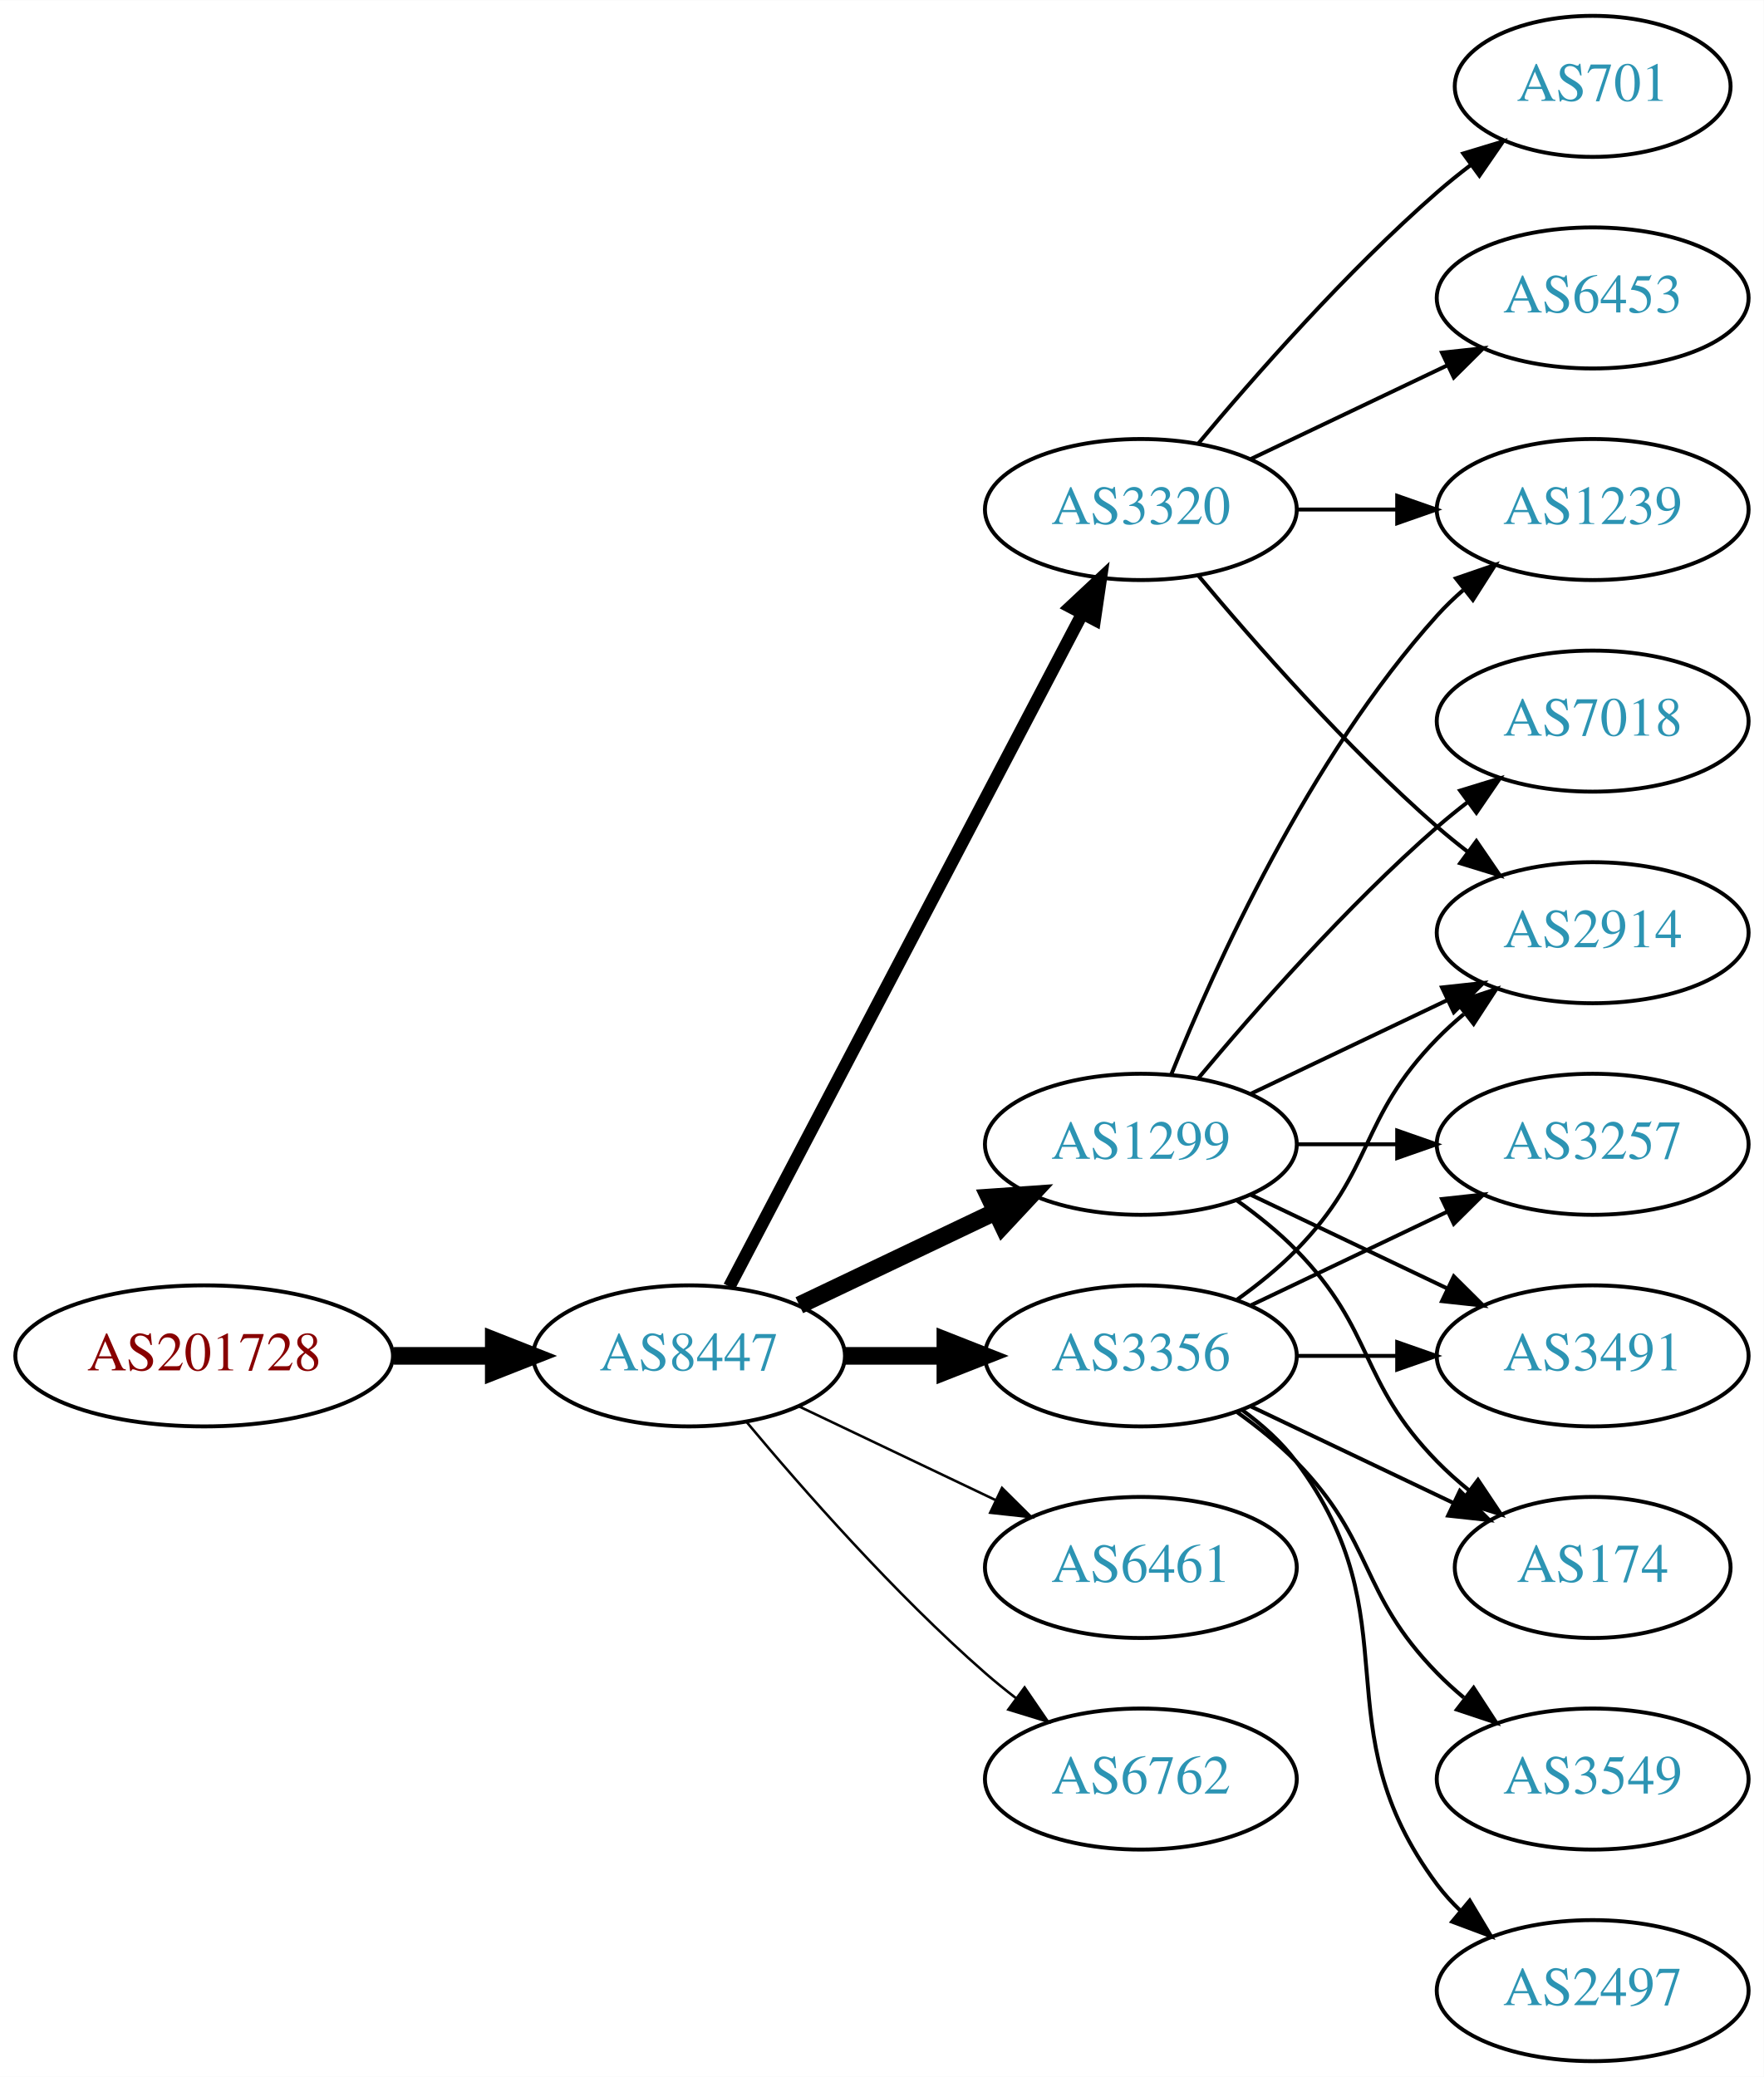
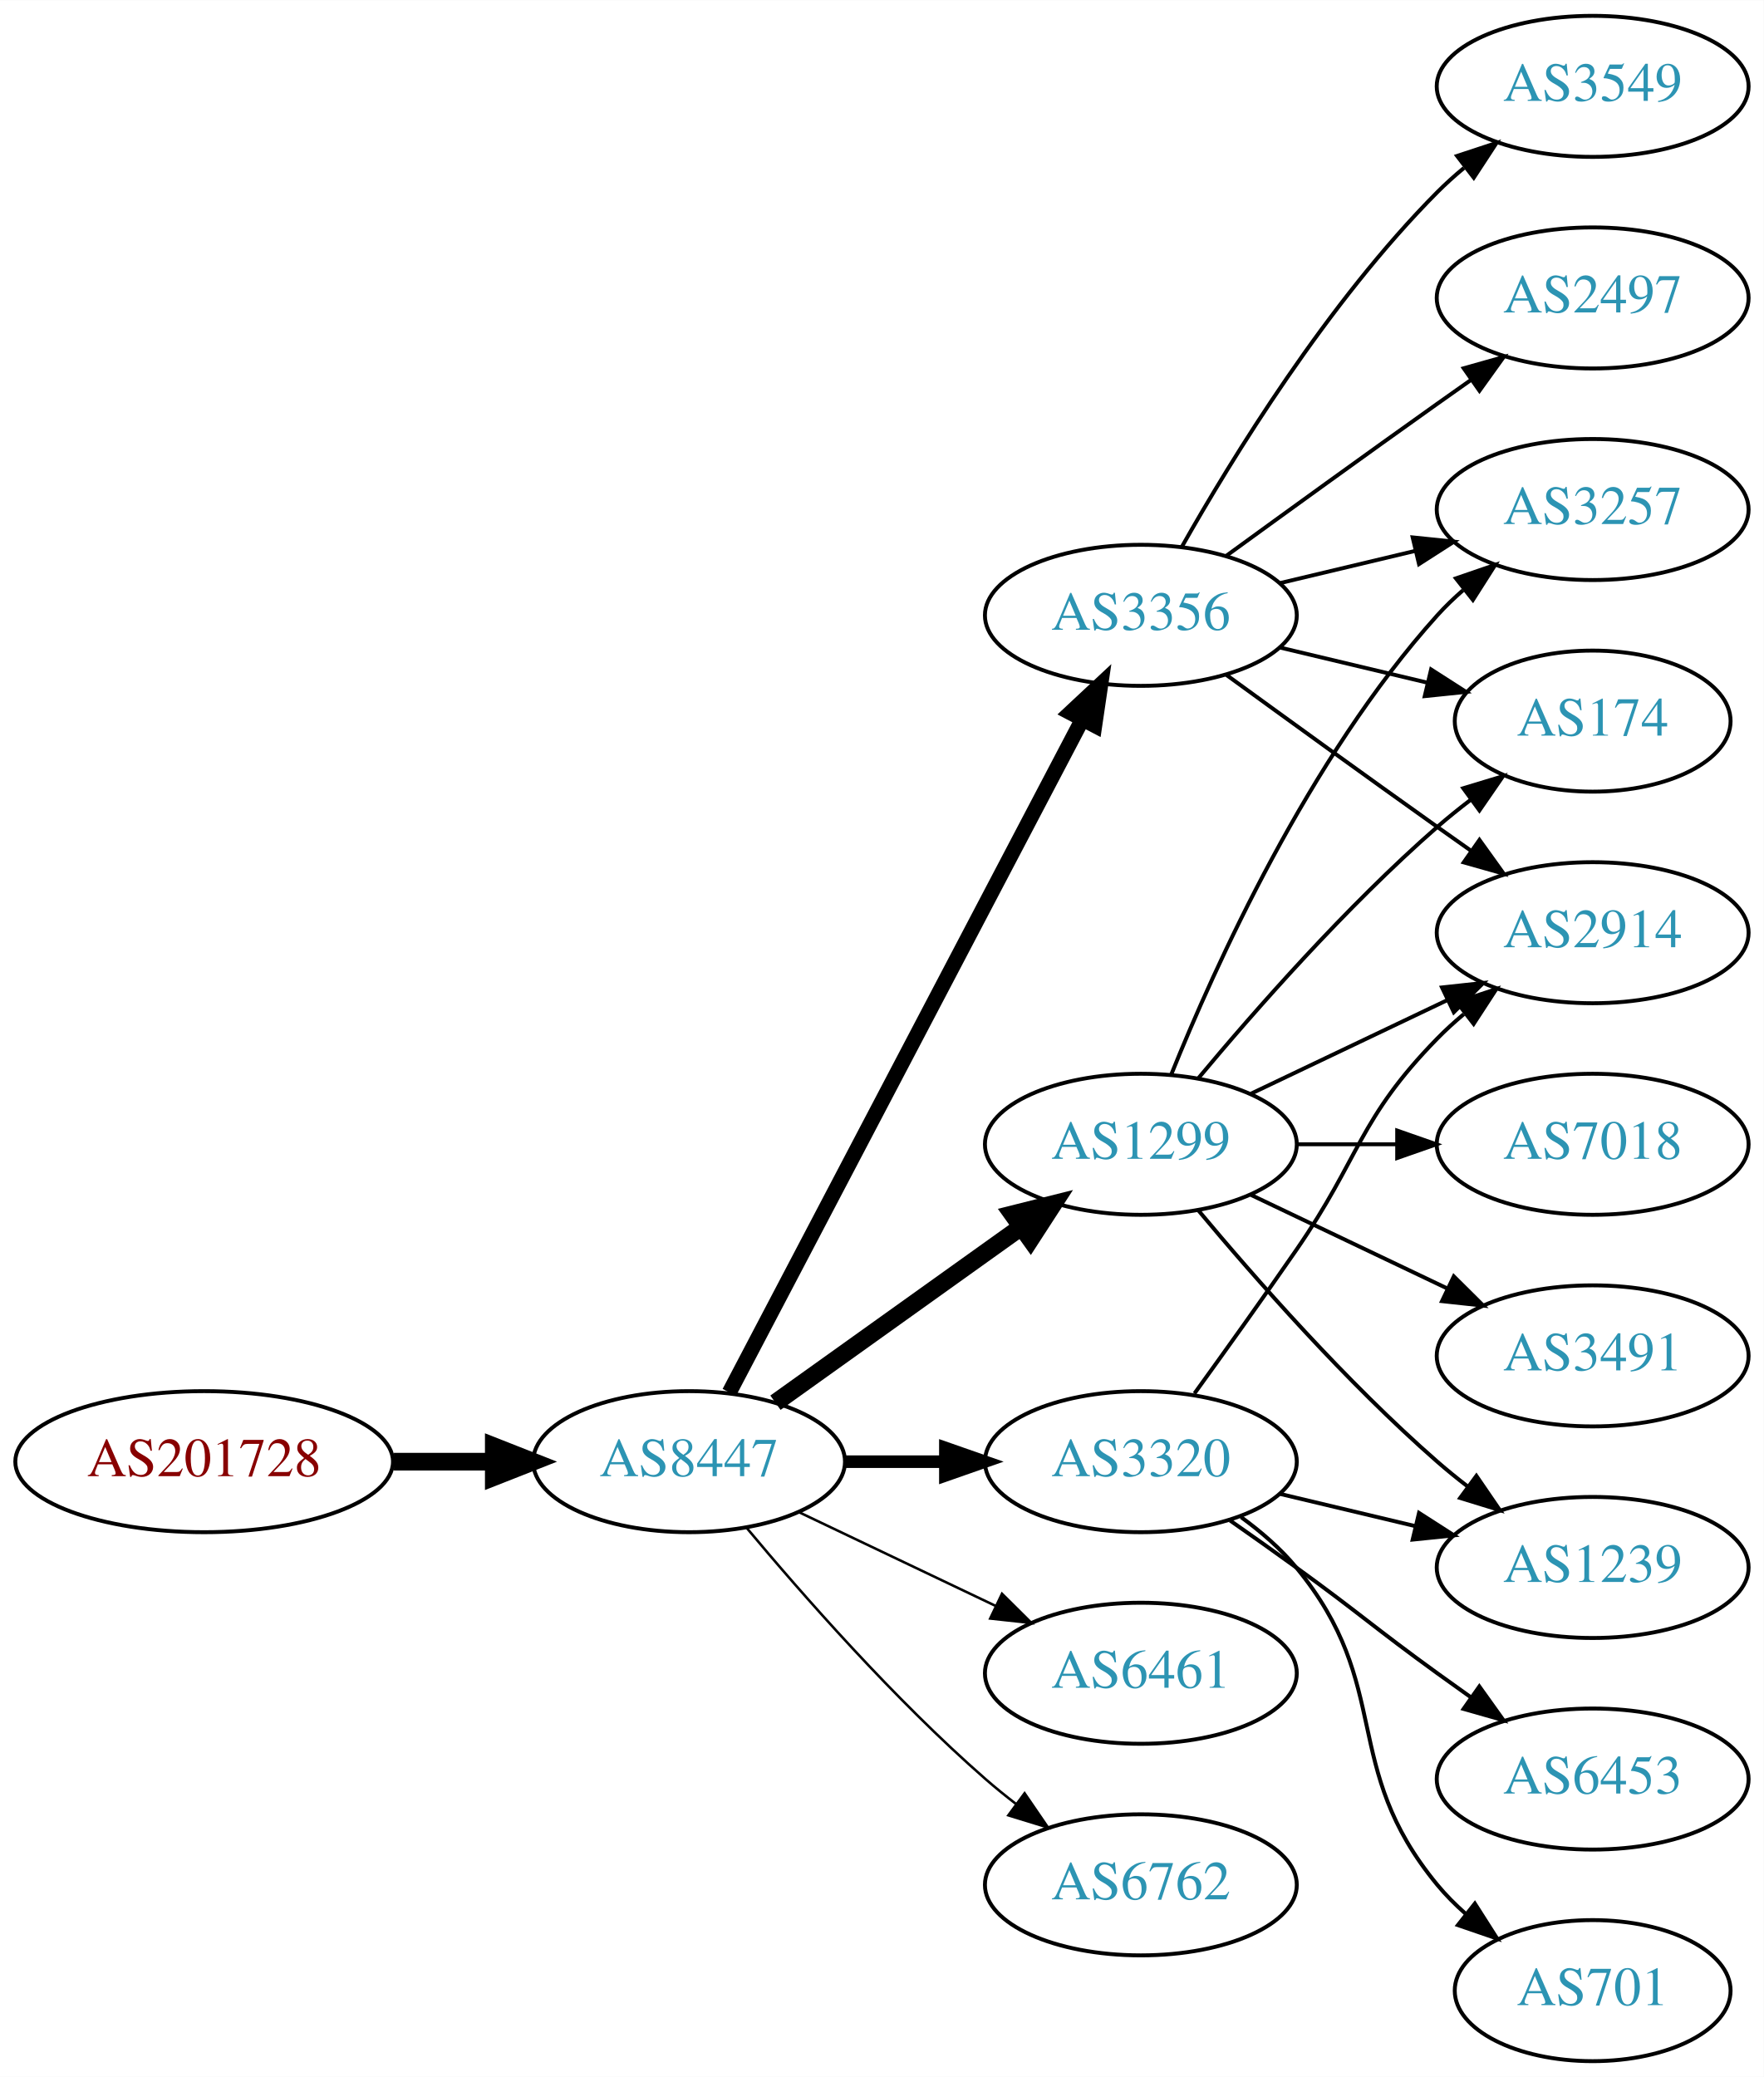
<svg xmlns="http://www.w3.org/2000/svg" xmlns:xlink="http://www.w3.org/1999/xlink" width="450pt" height="530pt" viewBox="0.00 0.00 450.07 530.00">
  <g id="graph0" class="graph" transform="scale(1 1) rotate(0) translate(4 526)">
    <polygon fill="white" stroke="none" points="-4,4 -4,-526 446.07,-526 446.07,4 -4,4" />
    <g id="node1" class="node">
      <g id="a_node1">
        <a xlink:href="/asn/201728" xlink:title="AS201728 ~ DRUCK-AT-AS [AT]">
-           <ellipse fill="#ffffff" stroke="black" cx="48.096" cy="-180" rx="48.192" ry="18" />
-           <text text-anchor="middle" x="48.096" y="-176.3" font-family="Times,serif" font-size="14.00" fill="#880000">AS201728</text>
+           <ellipse fill="#ffffff" stroke="black" cx="48.096" cy="-153" rx="48.192" ry="18" />
+           <text text-anchor="middle" x="48.096" y="-149.3" font-family="Times,serif" font-size="14.00" fill="#880000">AS201728</text>
        </a>
      </g>
    </g>
    <g id="node2" class="node">
      <g id="a_node2">
        <a xlink:href="/asn/8447" xlink:title="AS8447 ~ A1 Telekom Austria AG [AT]">
-           <ellipse fill="#ffffff" stroke="black" cx="171.838" cy="-180" rx="39.794" ry="18" />
-           <text text-anchor="middle" x="171.838" y="-176.3" font-family="Times,serif" font-size="14.00" fill="#2c94b3">AS8447</text>
+           <ellipse fill="#ffffff" stroke="black" cx="171.838" cy="-153" rx="39.794" ry="18" />
+           <text text-anchor="middle" x="171.838" y="-149.3" font-family="Times,serif" font-size="14.00" fill="#2c94b3">AS8447</text>
        </a>
      </g>
    </g>
    <g id="edge1" class="edge">
-       <path fill="none" stroke="black" stroke-width="4.5" d="M96.513,-180C104.867,-180 113.577,-180 121.969,-180" />
-       <polygon fill="black" stroke="black" stroke-width="4.5" points="122.004,-183.938 132.004,-180 122.004,-176.063 122.004,-183.938" />
+       <path fill="none" stroke="black" stroke-width="4.5" d="M96.513,-153C104.867,-153 113.577,-153 121.969,-153" />
+       <polygon fill="black" stroke="black" stroke-width="4.5" points="122.004,-156.938 132.004,-153 122.004,-149.063 122.004,-156.938" />
    </g>
    <g id="node3" class="node">
      <g id="a_node3">
        <a xlink:href="/asn/1299" xlink:title="AS1299 ~ Telia Carrier [EU]">
          <ellipse fill="#ffffff" stroke="black" cx="287.131" cy="-234" rx="39.794" ry="18" />
          <text text-anchor="middle" x="287.131" y="-230.3" font-family="Times,serif" font-size="14.00" fill="#2c94b3">AS1299</text>
        </a>
      </g>
    </g>
    <g id="edge2" class="edge">
-       <path fill="none" stroke="black" stroke-width="4.5" d="M199.974,-192.934C214.968,-200.081 233.789,-209.052 250.013,-216.785" />
-       <polygon fill="black" stroke="black" stroke-width="4.5" points="248.495,-220.423 259.216,-221.171 251.883,-213.314 248.495,-220.423" />
+       <path fill="none" stroke="black" stroke-width="4.5" d="M193.882,-168.046C211.497,-180.639 236.835,-198.755 256.501,-212.816" />
+       <polygon fill="black" stroke="black" stroke-width="4.5" points="254.39,-216.147 264.815,-218.76 258.97,-209.741 254.39,-216.147" />
    </g>
    <g id="node4" class="node">
      <g id="a_node4">
-         <a xlink:href="/asn/3320" xlink:title="AS3320 ~ DTAG [DE]">
-           <ellipse fill="#ffffff" stroke="black" cx="287.131" cy="-396" rx="39.794" ry="18" />
-           <text text-anchor="middle" x="287.131" y="-392.3" font-family="Times,serif" font-size="14.00" fill="#2c94b3">AS3320</text>
+         <a xlink:href="/asn/6461" xlink:title="AS6461 ~ Zayo Bandwidth [US]">
+           <ellipse fill="#ffffff" stroke="black" cx="287.131" cy="-99" rx="39.794" ry="18" />
+           <text text-anchor="middle" x="287.131" y="-95.3" font-family="Times,serif" font-size="14.00" fill="#2c94b3">AS6461</text>
        </a>
      </g>
    </g>
    <g id="edge3" class="edge">
-       <path fill="none" stroke="black" stroke-width="3.214" d="M182.109,-197.676C201.951,-235.505 248.628,-324.499 272.115,-369.278" />
-       <polygon fill="black" stroke="black" stroke-width="3.214" points="269.146,-371.152 276.89,-378.383 275.345,-367.901 269.146,-371.152" />
+       <path fill="none" stroke="black" stroke-width="0.643" d="M199.974,-140.066C214.968,-132.919 233.789,-123.948 250.013,-116.215" />
+       <polygon fill="black" stroke="black" stroke-width="0.643" points="251.695,-119.291 259.216,-111.829 248.683,-112.972 251.695,-119.291" />
    </g>
    <g id="node5" class="node">
      <g id="a_node5">
        <a xlink:href="/asn/3356" xlink:title="AS3356 ~ Level 3 Parent, LLC [US]">
-           <ellipse fill="#ffffff" stroke="black" cx="287.131" cy="-180" rx="39.794" ry="18" />
-           <text text-anchor="middle" x="287.131" y="-176.3" font-family="Times,serif" font-size="14.00" fill="#2c94b3">AS3356</text>
+           <ellipse fill="#ffffff" stroke="black" cx="287.131" cy="-369" rx="39.794" ry="18" />
+           <text text-anchor="middle" x="287.131" y="-365.3" font-family="Times,serif" font-size="14.00" fill="#2c94b3">AS3356</text>
        </a>
      </g>
    </g>
    <g id="edge4" class="edge">
-       <path fill="none" stroke="black" stroke-width="4.5" d="M211.51,-180C219.713,-180 228.477,-180 237.009,-180" />
-       <polygon fill="black" stroke="black" stroke-width="4.5" points="237.248,-183.938 247.248,-180 237.248,-176.063 237.248,-183.938" />
+       <path fill="none" stroke="black" stroke-width="3.857" d="M182.109,-170.676C201.951,-208.505 248.628,-297.499 272.115,-342.278" />
+       <polygon fill="black" stroke="black" stroke-width="3.857" points="269.146,-344.152 276.89,-351.383 275.345,-340.901 269.146,-344.152" />
    </g>
    <g id="node6" class="node">
      <g id="a_node6">
-         <a xlink:href="/asn/6461" xlink:title="AS6461 ~ Zayo Bandwidth [US]">
-           <ellipse fill="#ffffff" stroke="black" cx="287.131" cy="-126" rx="39.794" ry="18" />
-           <text text-anchor="middle" x="287.131" y="-122.3" font-family="Times,serif" font-size="14.00" fill="#2c94b3">AS6461</text>
+         <a xlink:href="/asn/3320" xlink:title="AS3320 ~ DTAG [DE]">
+           <ellipse fill="#ffffff" stroke="black" cx="287.131" cy="-153" rx="39.794" ry="18" />
+           <text text-anchor="middle" x="287.131" y="-149.3" font-family="Times,serif" font-size="14.00" fill="#2c94b3">AS3320</text>
        </a>
      </g>
    </g>
    <g id="edge5" class="edge">
-       <path fill="none" stroke="black" stroke-width="0.643" d="M199.974,-167.066C214.968,-159.919 233.789,-150.948 250.013,-143.215" />
-       <polygon fill="black" stroke="black" stroke-width="0.643" points="251.695,-146.291 259.216,-138.829 248.683,-139.972 251.695,-146.291" />
+       <path fill="none" stroke="black" stroke-width="3.214" d="M211.51,-153C219.713,-153 228.477,-153 237.009,-153" />
+       <polygon fill="black" stroke="black" stroke-width="3.214" points="237.248,-156.5 247.248,-153 237.248,-149.5 237.248,-156.5" />
    </g>
    <g id="node7" class="node">
      <g id="a_node7">
        <a xlink:href="/asn/6762" xlink:title="AS6762 ~ TELECOM ITALIA SPARKLE S.p.A. [IT]">
-           <ellipse fill="#ffffff" stroke="black" cx="287.131" cy="-72" rx="39.794" ry="18" />
-           <text text-anchor="middle" x="287.131" y="-68.3" font-family="Times,serif" font-size="14.00" fill="#2c94b3">AS6762</text>
+           <ellipse fill="#ffffff" stroke="black" cx="287.131" cy="-45" rx="39.794" ry="18" />
+           <text text-anchor="middle" x="287.131" y="-41.3" font-family="Times,serif" font-size="14.00" fill="#2c94b3">AS6762</text>
        </a>
      </g>
    </g>
    <g id="edge6" class="edge">
-       <path fill="none" stroke="black" stroke-width="0.643" d="M186.468,-163.183C200.751,-146.071 224.297,-119.255 247.484,-99 249.95,-96.846 252.589,-94.706 255.286,-92.628" />
-       <polygon fill="black" stroke="black" stroke-width="0.643" points="257.459,-95.375 263.44,-86.63 253.311,-89.736 257.459,-95.375" />
+       <path fill="none" stroke="black" stroke-width="0.643" d="M186.468,-136.183C200.751,-119.071 224.297,-92.255 247.484,-72 249.95,-69.846 252.589,-67.706 255.286,-65.628" />
+       <polygon fill="black" stroke="black" stroke-width="0.643" points="257.459,-68.375 263.44,-59.63 253.311,-62.736 257.459,-68.375" />
    </g>
    <g id="node8" class="node">
      <g id="a_node8">
-         <a xlink:href="/asn/3257" xlink:title="AS3257 ~ GTT [DE]">
-           <ellipse fill="#ffffff" stroke="black" cx="402.424" cy="-234" rx="39.794" ry="18" />
-           <text text-anchor="middle" x="402.424" y="-230.3" font-family="Times,serif" font-size="14.00" fill="#2c94b3">AS3257</text>
+         <a xlink:href="/asn/2914" xlink:title="AS2914 ~ NTT America, Inc. [US]">
+           <ellipse fill="#ffffff" stroke="black" cx="402.424" cy="-288" rx="39.794" ry="18" />
+           <text text-anchor="middle" x="402.424" y="-284.3" font-family="Times,serif" font-size="14.00" fill="#2c94b3">AS2914</text>
        </a>
      </g>
    </g>
    <g id="edge7" class="edge">
-       <path fill="none" stroke="black" d="M326.803,-234C335.006,-234 343.77,-234 352.302,-234" />
-       <polygon fill="black" stroke="black" points="352.541,-237.5 362.541,-234 352.541,-230.5 352.541,-237.5" />
+       <path fill="none" stroke="black" d="M315.267,-246.934C330.261,-254.081 349.082,-263.052 365.306,-270.785" />
+       <polygon fill="black" stroke="black" points="363.976,-274.028 374.509,-275.171 366.988,-267.709 363.976,-274.028" />
    </g>
    <g id="node9" class="node">
      <g id="a_node9">
-         <a xlink:href="/asn/7018" xlink:title="AS7018 ~ AT&amp;T Services, Inc. [US]">
-           <ellipse fill="#ffffff" stroke="black" cx="402.424" cy="-342" rx="39.794" ry="18" />
-           <text text-anchor="middle" x="402.424" y="-338.3" font-family="Times,serif" font-size="14.00" fill="#2c94b3">AS7018</text>
-         </a>
-       </g>
-     </g>
-     <g id="edge8" class="edge">
-       <path fill="none" stroke="black" d="M301.761,-250.817C316.044,-267.929 339.59,-294.745 362.777,-315 365.243,-317.154 367.882,-319.294 370.579,-321.372" />
-       <polygon fill="black" stroke="black" points="368.604,-324.264 378.733,-327.37 372.752,-318.625 368.604,-324.264" />
-     </g>
-     <g id="node10" class="node">
-       <g id="a_node10">
        <a xlink:href="/asn/3491" xlink:title="AS3491 ~ PCCW Global, Inc. [US]">
          <ellipse fill="#ffffff" stroke="black" cx="402.424" cy="-180" rx="39.794" ry="18" />
          <text text-anchor="middle" x="402.424" y="-176.3" font-family="Times,serif" font-size="14.00" fill="#2c94b3">AS3491</text>
        </a>
      </g>
    </g>
-     <g id="edge9" class="edge">
+     <g id="edge8" class="edge">
      <path fill="none" stroke="black" d="M315.267,-221.066C330.261,-213.919 349.082,-204.948 365.306,-197.215" />
      <polygon fill="black" stroke="black" points="366.988,-200.291 374.509,-192.829 363.976,-193.972 366.988,-200.291" />
    </g>
+     <g id="node10" class="node">
+       <g id="a_node10">
+         <a xlink:href="/asn/3257" xlink:title="AS3257 ~ GTT [DE]">
+           <ellipse fill="#ffffff" stroke="black" cx="402.424" cy="-396" rx="39.794" ry="18" />
+           <text text-anchor="middle" x="402.424" y="-392.3" font-family="Times,serif" font-size="14.00" fill="#2c94b3">AS3257</text>
+         </a>
+       </g>
+     </g>
+     <g id="edge9" class="edge">
+       <path fill="none" stroke="black" d="M294.879,-251.787C305.93,-279.243 329.983,-332.578 362.777,-369 364.78,-371.224 366.999,-373.363 369.331,-375.397" />
+       <polygon fill="black" stroke="black" points="367.529,-378.433 377.55,-381.873 371.862,-372.935 367.529,-378.433" />
+     </g>
    <g id="node11" class="node">
      <g id="a_node11">
-         <a xlink:href="/asn/2914" xlink:title="AS2914 ~ NTT America, Inc. [US]">
-           <ellipse fill="#ffffff" stroke="black" cx="402.424" cy="-288" rx="39.794" ry="18" />
-           <text text-anchor="middle" x="402.424" y="-284.3" font-family="Times,serif" font-size="14.00" fill="#2c94b3">AS2914</text>
+         <a xlink:href="/asn/1239" xlink:title="AS1239 ~ Sprint [US]">
+           <ellipse fill="#ffffff" stroke="black" cx="402.424" cy="-126" rx="39.794" ry="18" />
+           <text text-anchor="middle" x="402.424" y="-122.3" font-family="Times,serif" font-size="14.00" fill="#2c94b3">AS1239</text>
        </a>
      </g>
    </g>
    <g id="edge10" class="edge">
-       <path fill="none" stroke="black" d="M315.267,-246.934C330.261,-254.081 349.082,-263.052 365.306,-270.785" />
-       <polygon fill="black" stroke="black" points="363.976,-274.028 374.509,-275.171 366.988,-267.709 363.976,-274.028" />
+       <path fill="none" stroke="black" d="M301.761,-217.183C316.044,-200.071 339.59,-173.255 362.777,-153 365.243,-150.846 367.882,-148.706 370.579,-146.628" />
+       <polygon fill="black" stroke="black" points="372.752,-149.375 378.733,-140.63 368.604,-143.736 372.752,-149.375" />
    </g>
    <g id="node12" class="node">
      <g id="a_node12">
        <a xlink:href="/asn/174" xlink:title="AS174 ~ Cogent Communications [US]">
-           <ellipse fill="#ffffff" stroke="black" cx="402.424" cy="-126" rx="35.194" ry="18" />
-           <text text-anchor="middle" x="402.424" y="-122.3" font-family="Times,serif" font-size="14.00" fill="#2c94b3">AS174</text>
+           <ellipse fill="#ffffff" stroke="black" cx="402.424" cy="-342" rx="35.194" ry="18" />
+           <text text-anchor="middle" x="402.424" y="-338.3" font-family="Times,serif" font-size="14.00" fill="#2c94b3">AS174</text>
        </a>
      </g>
    </g>
    <g id="edge11" class="edge">
-       <path fill="none" stroke="black" d="M311.725,-219.611C316.981,-215.852 322.313,-211.563 326.777,-207 346.95,-186.383 342.605,-173.617 362.777,-153 365.257,-150.466 368.003,-148.017 370.856,-145.696" />
-       <polygon fill="black" stroke="black" points="373.158,-148.343 379.041,-139.532 368.947,-142.752 373.158,-148.343" />
+       <path fill="none" stroke="black" d="M301.761,-250.817C316.044,-267.929 339.59,-294.745 362.777,-315 365.447,-317.332 368.32,-319.648 371.25,-321.886" />
+       <polygon fill="black" stroke="black" points="369.401,-324.87 379.542,-327.939 373.528,-319.216 369.401,-324.87" />
    </g>
    <g id="node13" class="node">
      <g id="a_node13">
-         <a xlink:href="/asn/1239" xlink:title="AS1239 ~ Sprint [US]">
-           <ellipse fill="#ffffff" stroke="black" cx="402.424" cy="-396" rx="39.794" ry="18" />
-           <text text-anchor="middle" x="402.424" y="-392.3" font-family="Times,serif" font-size="14.00" fill="#2c94b3">AS1239</text>
+         <a xlink:href="/asn/7018" xlink:title="AS7018 ~ AT&amp;T Services, Inc. [US]">
+           <ellipse fill="#ffffff" stroke="black" cx="402.424" cy="-234" rx="39.794" ry="18" />
+           <text text-anchor="middle" x="402.424" y="-230.3" font-family="Times,serif" font-size="14.00" fill="#2c94b3">AS7018</text>
        </a>
      </g>
    </g>
    <g id="edge12" class="edge">
-       <path fill="none" stroke="black" d="M294.879,-251.787C305.93,-279.243 329.983,-332.578 362.777,-369 364.78,-371.224 366.999,-373.363 369.331,-375.397" />
-       <polygon fill="black" stroke="black" points="367.529,-378.433 377.55,-381.873 371.862,-372.935 367.529,-378.433" />
-     </g>
-     <g id="edge14" class="edge">
-       <path fill="none" stroke="black" d="M301.761,-379.183C316.044,-362.071 339.59,-335.255 362.777,-315 365.243,-312.846 367.882,-310.706 370.579,-308.628" />
-       <polygon fill="black" stroke="black" points="372.752,-311.375 378.733,-302.63 368.604,-305.736 372.752,-311.375" />
+       <path fill="none" stroke="black" d="M326.803,-234C335.006,-234 343.77,-234 352.302,-234" />
+       <polygon fill="black" stroke="black" points="352.541,-237.5 362.541,-234 352.541,-230.5 352.541,-237.5" />
    </g>
    <g id="edge13" class="edge">
-       <path fill="none" stroke="black" d="M326.803,-396C335.006,-396 343.77,-396 352.302,-396" />
-       <polygon fill="black" stroke="black" points="352.541,-399.5 362.541,-396 352.541,-392.5 352.541,-399.5" />
+       <path fill="none" stroke="black" d="M308.979,-353.778C323.913,-342.909 344.527,-327.975 362.777,-315 365.598,-312.995 368.541,-310.915 371.489,-308.841" />
+       <polygon fill="black" stroke="black" points="373.535,-311.681 379.714,-303.074 369.516,-305.95 373.535,-311.681" />
+     </g>
+     <g id="edge16" class="edge">
+       <path fill="none" stroke="black" d="M322.738,-377.248C333.609,-379.838 345.764,-382.735 357.206,-385.462" />
+       <polygon fill="black" stroke="black" points="356.49,-388.889 367.029,-387.803 358.112,-382.08 356.49,-388.889" />
+     </g>
+     <g id="edge15" class="edge">
+       <path fill="none" stroke="black" d="M322.738,-360.752C334.533,-357.942 347.837,-354.771 360.105,-351.847" />
+       <polygon fill="black" stroke="black" points="361.194,-355.186 370.11,-349.463 359.571,-348.376 361.194,-355.186" />
    </g>
    <g id="node14" class="node">
      <g id="a_node14">
-         <a xlink:href="/asn/701" xlink:title="AS701 ~ UUNET [US]">
-           <ellipse fill="#ffffff" stroke="black" cx="402.424" cy="-504" rx="35.194" ry="18" />
-           <text text-anchor="middle" x="402.424" y="-500.3" font-family="Times,serif" font-size="14.00" fill="#2c94b3">AS701</text>
-         </a>
-       </g>
-     </g>
-     <g id="edge15" class="edge">
-       <path fill="none" stroke="black" d="M301.761,-412.817C316.044,-429.929 339.59,-456.745 362.777,-477 365.447,-479.332 368.32,-481.648 371.25,-483.886" />
-       <polygon fill="black" stroke="black" points="369.401,-486.87 379.542,-489.939 373.528,-481.216 369.401,-486.87" />
+         <a xlink:href="/asn/3549" xlink:title="AS3549 ~ Level 3 Parent, LLC [US]">
+           <ellipse fill="#ffffff" stroke="black" cx="402.424" cy="-504" rx="39.794" ry="18" />
+           <text text-anchor="middle" x="402.424" y="-500.3" font-family="Times,serif" font-size="14.00" fill="#2c94b3">AS3549</text>
+         </a>
+       </g>
+     </g>
+     <g id="edge14" class="edge">
+       <path fill="none" stroke="black" d="M297.591,-386.49C310.373,-409.096 334.805,-448.886 362.777,-477 364.888,-479.121 367.184,-481.188 369.57,-483.171" />
+       <polygon fill="black" stroke="black" points="367.822,-486.242 377.885,-489.556 372.085,-480.69 367.822,-486.242" />
    </g>
    <g id="node15" class="node">
      <g id="a_node15">
-         <a xlink:href="/asn/6453" xlink:title="AS6453 ~ TATA COMMUNICATIONS (AMERICA) INC [US]">
+         <a xlink:href="/asn/2497" xlink:title="AS2497 ~ Internet Initiative Japan Inc. [JP]">
          <ellipse fill="#ffffff" stroke="black" cx="402.424" cy="-450" rx="39.794" ry="18" />
-           <text text-anchor="middle" x="402.424" y="-446.3" font-family="Times,serif" font-size="14.00" fill="#2c94b3">AS6453</text>
-         </a>
-       </g>
-     </g>
-     <g id="edge16" class="edge">
-       <path fill="none" stroke="black" d="M315.267,-408.934C330.261,-416.081 349.082,-425.052 365.306,-432.785" />
-       <polygon fill="black" stroke="black" points="363.976,-436.028 374.509,-437.171 366.988,-429.709 363.976,-436.028" />
+           <text text-anchor="middle" x="402.424" y="-446.3" font-family="Times,serif" font-size="14.00" fill="#2c94b3">AS2497</text>
+         </a>
+       </g>
+     </g>
+     <g id="edge17" class="edge">
+       <path fill="none" stroke="black" d="M308.979,-384.222C323.913,-395.091 344.527,-410.025 362.777,-423 365.598,-425.005 368.541,-427.085 371.489,-429.159" />
+       <polygon fill="black" stroke="black" points="369.516,-432.05 379.714,-434.926 373.535,-426.319 369.516,-432.05" />
    </g>
    <g id="edge19" class="edge">
-       <path fill="none" stroke="black" d="M315.267,-192.934C330.261,-200.081 349.082,-209.052 365.306,-216.785" />
-       <polygon fill="black" stroke="black" points="363.976,-220.028 374.509,-221.171 366.988,-213.709 363.976,-220.028" />
+       <path fill="none" stroke="black" d="M300.81,-170.406C308.426,-180.937 318.258,-194.67 326.777,-207 343.173,-230.731 342.605,-240.383 362.777,-261 364.87,-263.139 367.154,-265.218 369.53,-267.21" />
+       <polygon fill="black" stroke="black" points="367.774,-270.275 377.83,-273.611 372.049,-264.732 367.774,-270.275" />
    </g>
    <g id="edge21" class="edge">
-       <path fill="none" stroke="black" d="M326.803,-180C335.006,-180 343.77,-180 352.302,-180" />
-       <polygon fill="black" stroke="black" points="352.541,-183.5 362.541,-180 352.541,-176.5 352.541,-183.5" />
-     </g>
-     <g id="edge17" class="edge">
-       <path fill="none" stroke="black" d="M311.725,-194.389C316.981,-198.148 322.313,-202.437 326.777,-207 346.95,-227.617 342.605,-240.383 362.777,-261 364.87,-263.139 367.154,-265.218 369.53,-267.21" />
-       <polygon fill="black" stroke="black" points="367.774,-270.275 377.83,-273.611 372.049,-264.732 367.774,-270.275" />
-     </g>
-     <g id="edge20" class="edge">
-       <path fill="none" stroke="black" d="M315.267,-167.066C330.699,-159.71 350.185,-150.423 366.72,-142.541" />
-       <polygon fill="black" stroke="black" points="368.54,-145.551 376.062,-138.089 365.529,-139.232 368.54,-145.551" />
+       <path fill="none" stroke="black" d="M322.738,-144.752C333.609,-142.162 345.764,-139.265 357.206,-136.538" />
+       <polygon fill="black" stroke="black" points="358.112,-139.92 367.029,-134.197 356.49,-133.111 358.112,-139.92" />
    </g>
    <g id="node16" class="node">
      <g id="a_node16">
-         <a xlink:href="/asn/3549" xlink:title="AS3549 ~ Level 3 Parent, LLC [US]">
+         <a xlink:href="/asn/6453" xlink:title="AS6453 ~ TATA COMMUNICATIONS (AMERICA) INC [US]">
          <ellipse fill="#ffffff" stroke="black" cx="402.424" cy="-72" rx="39.794" ry="18" />
-           <text text-anchor="middle" x="402.424" y="-68.3" font-family="Times,serif" font-size="14.00" fill="#2c94b3">AS3549</text>
+           <text text-anchor="middle" x="402.424" y="-68.3" font-family="Times,serif" font-size="14.00" fill="#2c94b3">AS6453</text>
        </a>
      </g>
    </g>
    <g id="edge18" class="edge">
-       <path fill="none" stroke="black" d="M311.725,-165.611C316.981,-161.852 322.313,-157.563 326.777,-153 346.95,-132.383 342.605,-119.617 362.777,-99 364.87,-96.861 367.154,-94.782 369.53,-92.79" />
-       <polygon fill="black" stroke="black" points="372.049,-95.268 377.83,-86.389 367.774,-89.725 372.049,-95.268" />
+       <path fill="none" stroke="black" d="M309.888,-137.991C315.422,-134.121 321.341,-129.936 326.777,-126 342.977,-114.271 346.578,-110.729 362.777,-99 365.58,-96.971 368.512,-94.875 371.453,-92.79" />
+       <polygon fill="black" stroke="black" points="373.504,-95.627 379.667,-87.009 369.475,-89.903 373.504,-95.627" />
    </g>
    <g id="node17" class="node">
      <g id="a_node17">
-         <a xlink:href="/asn/2497" xlink:title="AS2497 ~ Internet Initiative Japan Inc. [JP]">
-           <ellipse fill="#ffffff" stroke="black" cx="402.424" cy="-18" rx="39.794" ry="18" />
-           <text text-anchor="middle" x="402.424" y="-14.3" font-family="Times,serif" font-size="14.00" fill="#2c94b3">AS2497</text>
-         </a>
-       </g>
-     </g>
-     <g id="edge22" class="edge">
-       <path fill="none" stroke="black" d="M313.062,-166.118C318.138,-162.389 323.056,-157.984 326.777,-153 357.049,-112.458 332.506,-85.542 362.777,-45 364.522,-42.664 366.529,-40.455 368.693,-38.383" />
-       <polygon fill="black" stroke="black" points="371.052,-40.973 376.493,-31.882 366.57,-35.595 371.052,-40.973" />
+         <a xlink:href="/asn/701" xlink:title="AS701 ~ UUNET [US]">
+           <ellipse fill="#ffffff" stroke="black" cx="402.424" cy="-18" rx="35.194" ry="18" />
+           <text text-anchor="middle" x="402.424" y="-14.3" font-family="Times,serif" font-size="14.00" fill="#2c94b3">AS701</text>
+         </a>
+       </g>
+     </g>
+     <g id="edge20" class="edge">
+       <path fill="none" stroke="black" d="M312.712,-138.844C317.806,-135.128 322.82,-130.799 326.777,-126 351.842,-95.606 337.713,-75.394 362.777,-45 364.912,-42.411 367.355,-39.959 369.951,-37.666" />
+       <polygon fill="black" stroke="black" points="372.36,-40.224 378.051,-31.288 368.029,-34.725 372.36,-40.224" />
    </g>
  </g>
</svg>
